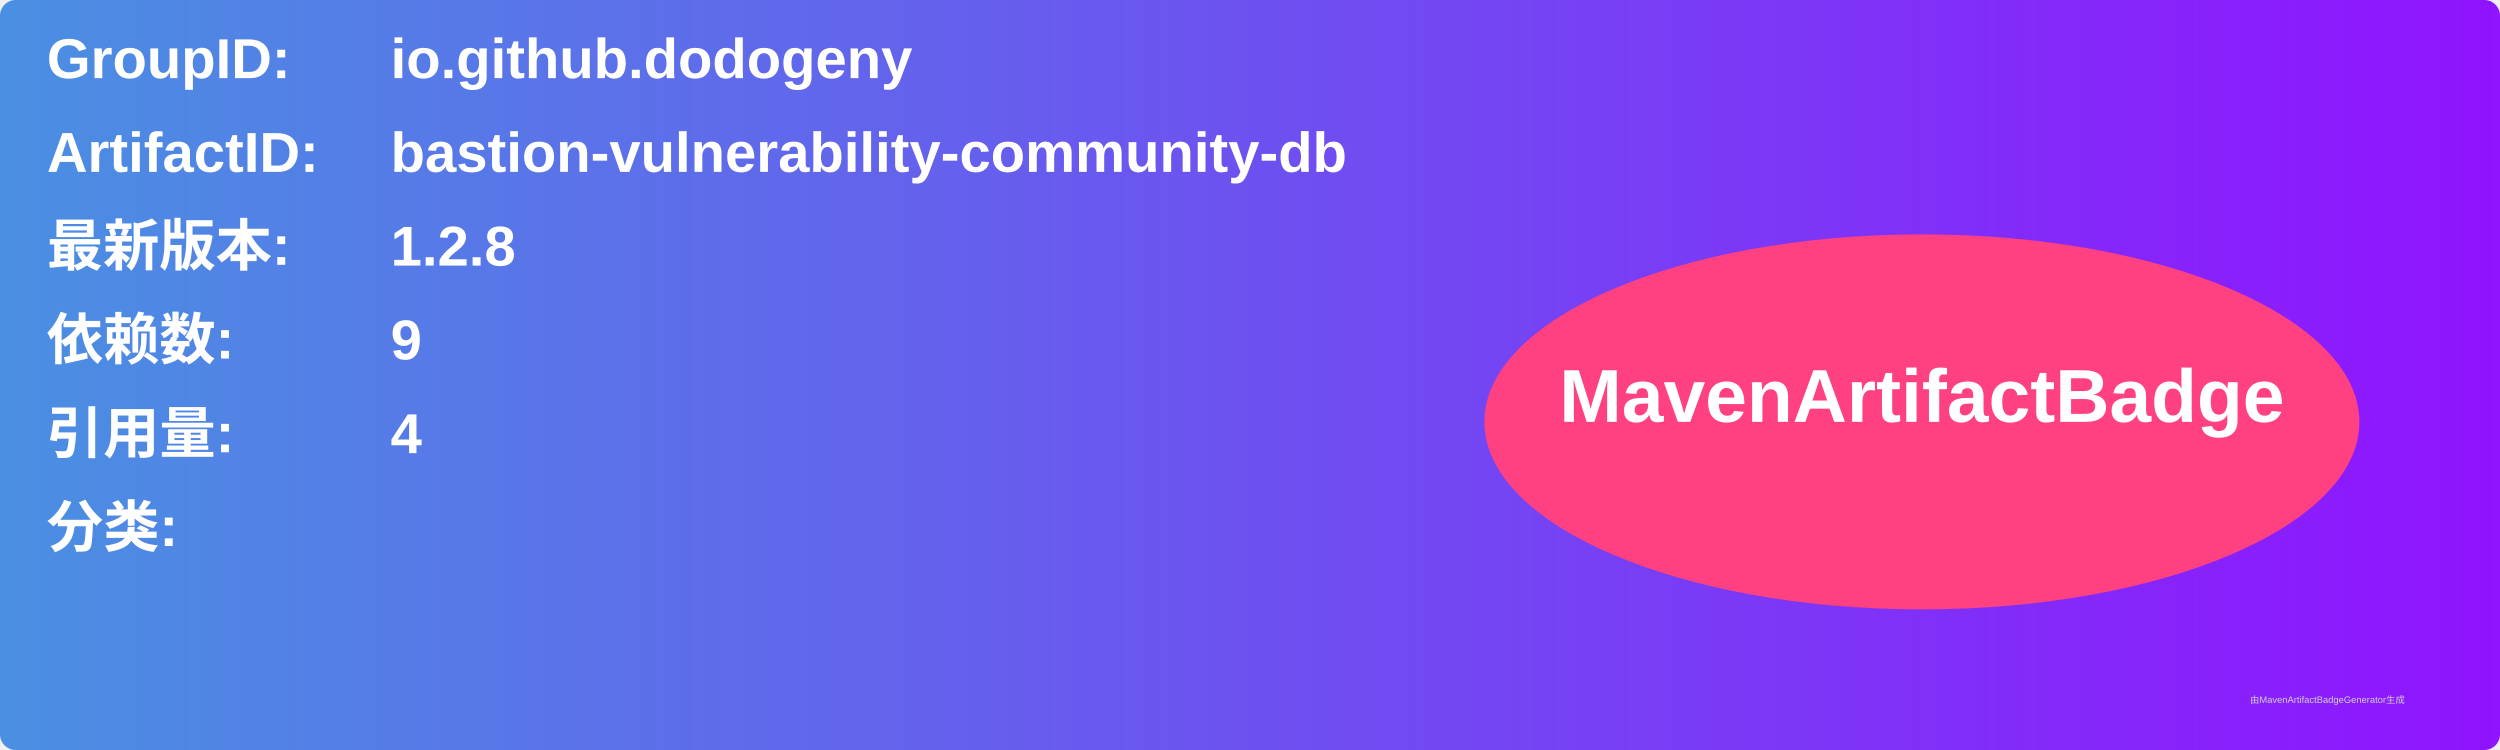
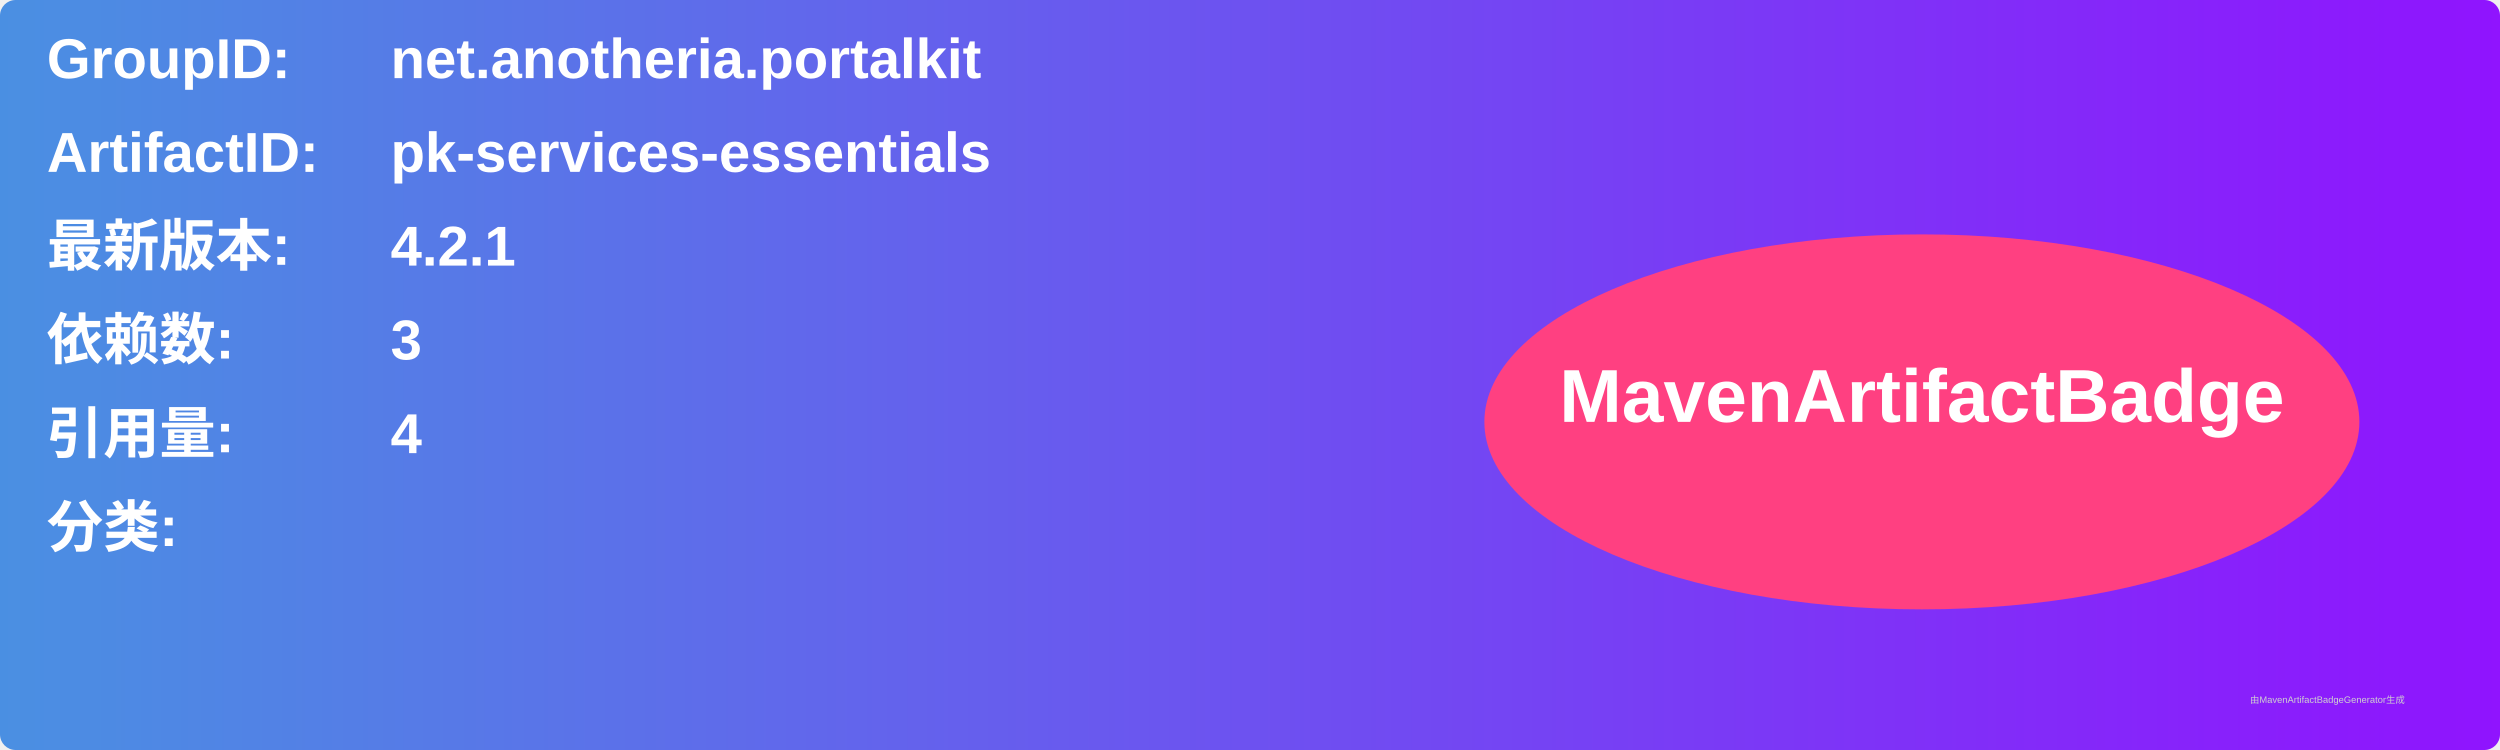
<svg xmlns="http://www.w3.org/2000/svg" width="800" height="240" viewBox="0 0 800 240">
  <linearGradient id="grad" x1="0%" y1="0%" x2="100%" y2="0%">
    <stop offset="0%" stop-color="#4a90e2" />
    <stop offset="100%" stop-color="#9013fe" />
  </linearGradient>
  <rect width="100%" height="100%" rx="5" ry="5" fill="url(#grad)" />
  <g transform="translate(15, 15)">
    <text x="0" y="10" font-family="Arial" font-size="18" fill="white" font-weight="bold" width="260">GroupID:</text>
-     <text x="110" y="10" font-family="Arial" font-size="18" fill="white" font-weight="bold" width="460">io.github.dodogeny</text>
+     <text x="110" y="10" font-family="Arial" font-size="18" fill="white" font-weight="bold" width="460">net.anotheria.portalkit</text>
    <text x="0" y="40" font-family="Arial" font-size="18" fill="white" font-weight="bold" width="260">ArtifactID:</text>
-     <text x="110" y="40" font-family="Arial" font-size="18" fill="white" font-weight="bold" width="460">bastion-vulnerability-community-db</text>
+     <text x="110" y="40" font-family="Arial" font-size="18" fill="white" font-weight="bold" width="460">pk-services-essentials</text>
    <text x="0" y="70" font-family="Arial" font-size="18" fill="white" font-weight="bold">最新版本:</text>
    <text x="110" y="70" font-family="Arial" font-size="18" fill="white" font-weight="bold">
-       <tspan font-weight="bold">1.2.8</tspan>
+       <tspan font-weight="bold">4.2.1</tspan>
    </text>
    <text x="0" y="100" font-family="Arial" font-size="18" fill="white" font-weight="bold">依赖数: </text>
    <text x="110" y="100" font-family="Arial" font-size="18" fill="white">
-       <tspan font-weight="bold">9</tspan>
+       <tspan font-weight="bold">3</tspan>
    </text>
    <text x="0" y="130" font-family="Arial" font-size="18" fill="white" font-weight="bold">引用量: </text>
    <text x="110" y="130" font-family="Arial" font-size="18" fill="white">
      <tspan font-weight="bold">4</tspan>
    </text>
    <text x="0" y="160" font-family="Arial" font-size="18" fill="white" font-weight="bold">分类:</text>
    <text x="10" y="190" font-family="Arial" font-size="10" fill="white">
      <tspan font-weight="bold" />
    </text>
    <ellipse cx="600" cy="120" rx="140" ry="60" fill="#ff4081" />
    <text x="600" y="120" text-anchor="middle" font-family="Arial" font-size="24" fill="white" font-weight="bold">MavenArtifactBadge</text>
  </g>
  <text x="720" y="225" font-family="Arial" font-size="3" fill="#d0d0d0">由MavenArtifactBadgeGenerator生成</text>
</svg>
